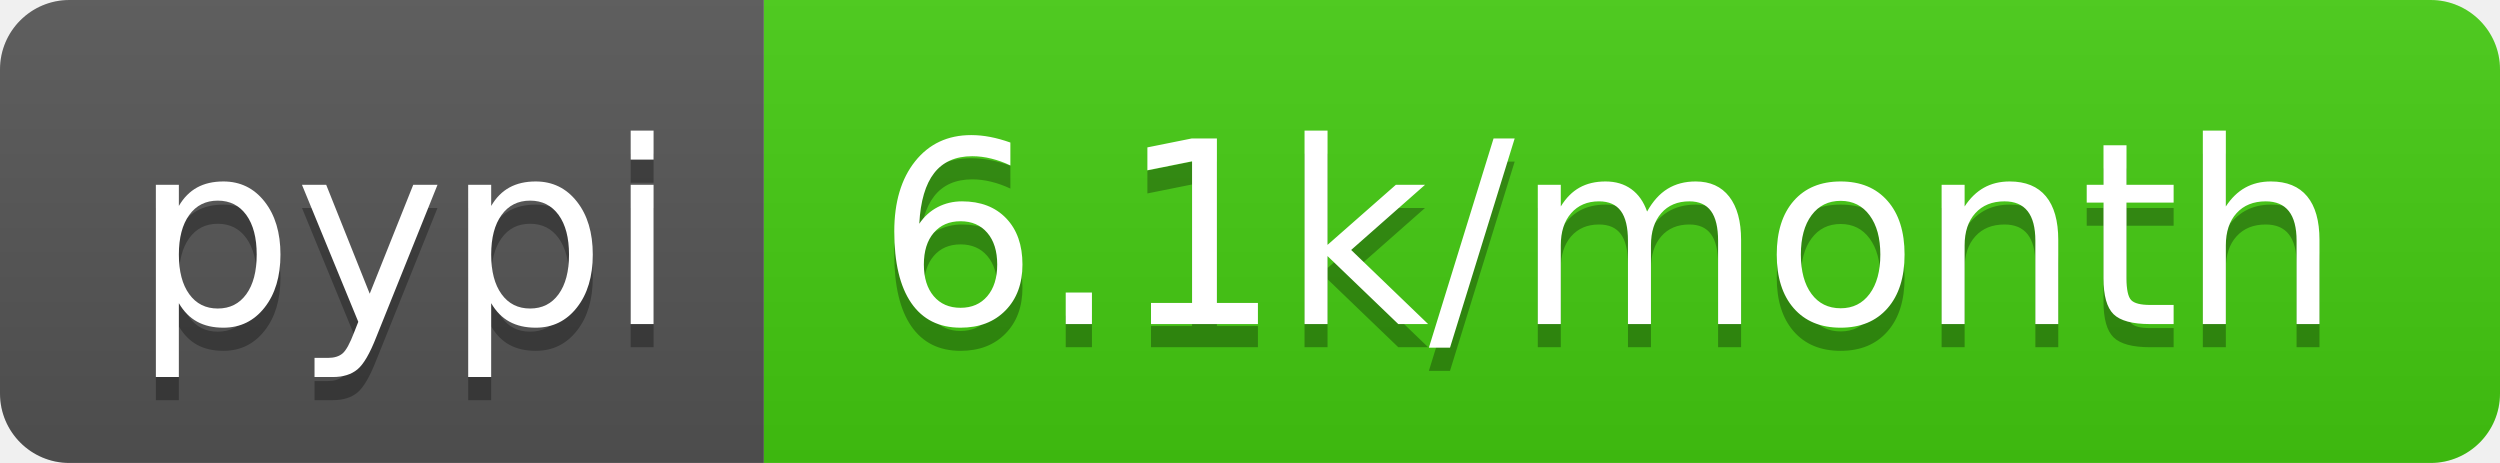
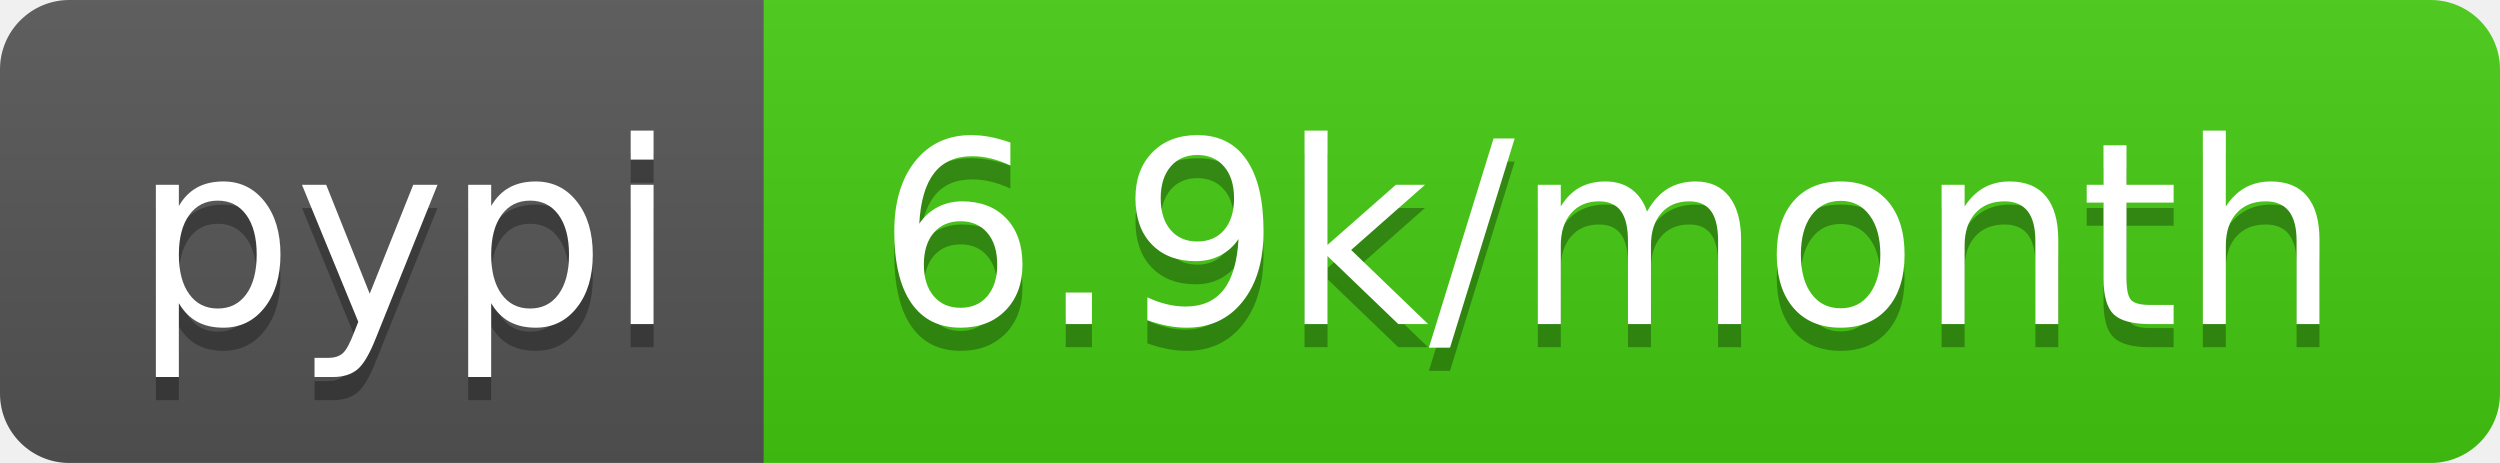
- <svg xmlns="http://www.w3.org/2000/svg" width="108" height="20" role="img" aria-label="pypi: 6.1k/month">
+ <svg xmlns="http://www.w3.org/2000/svg" width="108" height="20" role="img" aria-label="pypi: 6.9k/month">
  <linearGradient id="s" x2="0" y2="100%">
    <stop offset="0" stop-color="#bbb" stop-opacity=".1" />
    <stop offset="1" stop-opacity=".1" />
  </linearGradient>
  <clipPath id="r">
    <rect width="108" height="20" rx="3" fill="#fff" />
  </clipPath>
  <g clip-path="url(#r)">
    <rect width="33" height="20" fill="#555" />
    <rect x="33" width="75" height="20" fill="#4c1" />
    <rect width="108" height="20" fill="url(#s)" />
  </g>
  <g fill="#fff" text-anchor="middle" font-family="Verdana,Geneva,DejaVu Sans,sans-serif" text-rendering="geometricPrecision" font-size="110">
    <text aria-hidden="true" x="175" y="150" fill="#010101" fill-opacity=".3" transform="scale(.1)" textLength="230">pypi</text>
    <text x="175" y="140" transform="scale(.1)" fill="#fff" textLength="230">pypi</text>
-     <text aria-hidden="true" x="695" y="150" fill="#010101" fill-opacity=".3" transform="scale(.1)" textLength="650">6.1k/month</text>
-     <text x="695" y="140" transform="scale(.1)" fill="#fff" textLength="650">6.1k/month</text>
+     <text aria-hidden="true" x="695" y="150" fill="#010101" fill-opacity=".3" transform="scale(.1)" textLength="650">6.9k/month</text>
+     <text x="695" y="140" transform="scale(.1)" fill="#fff" textLength="650">6.9k/month</text>
  </g>
</svg>
